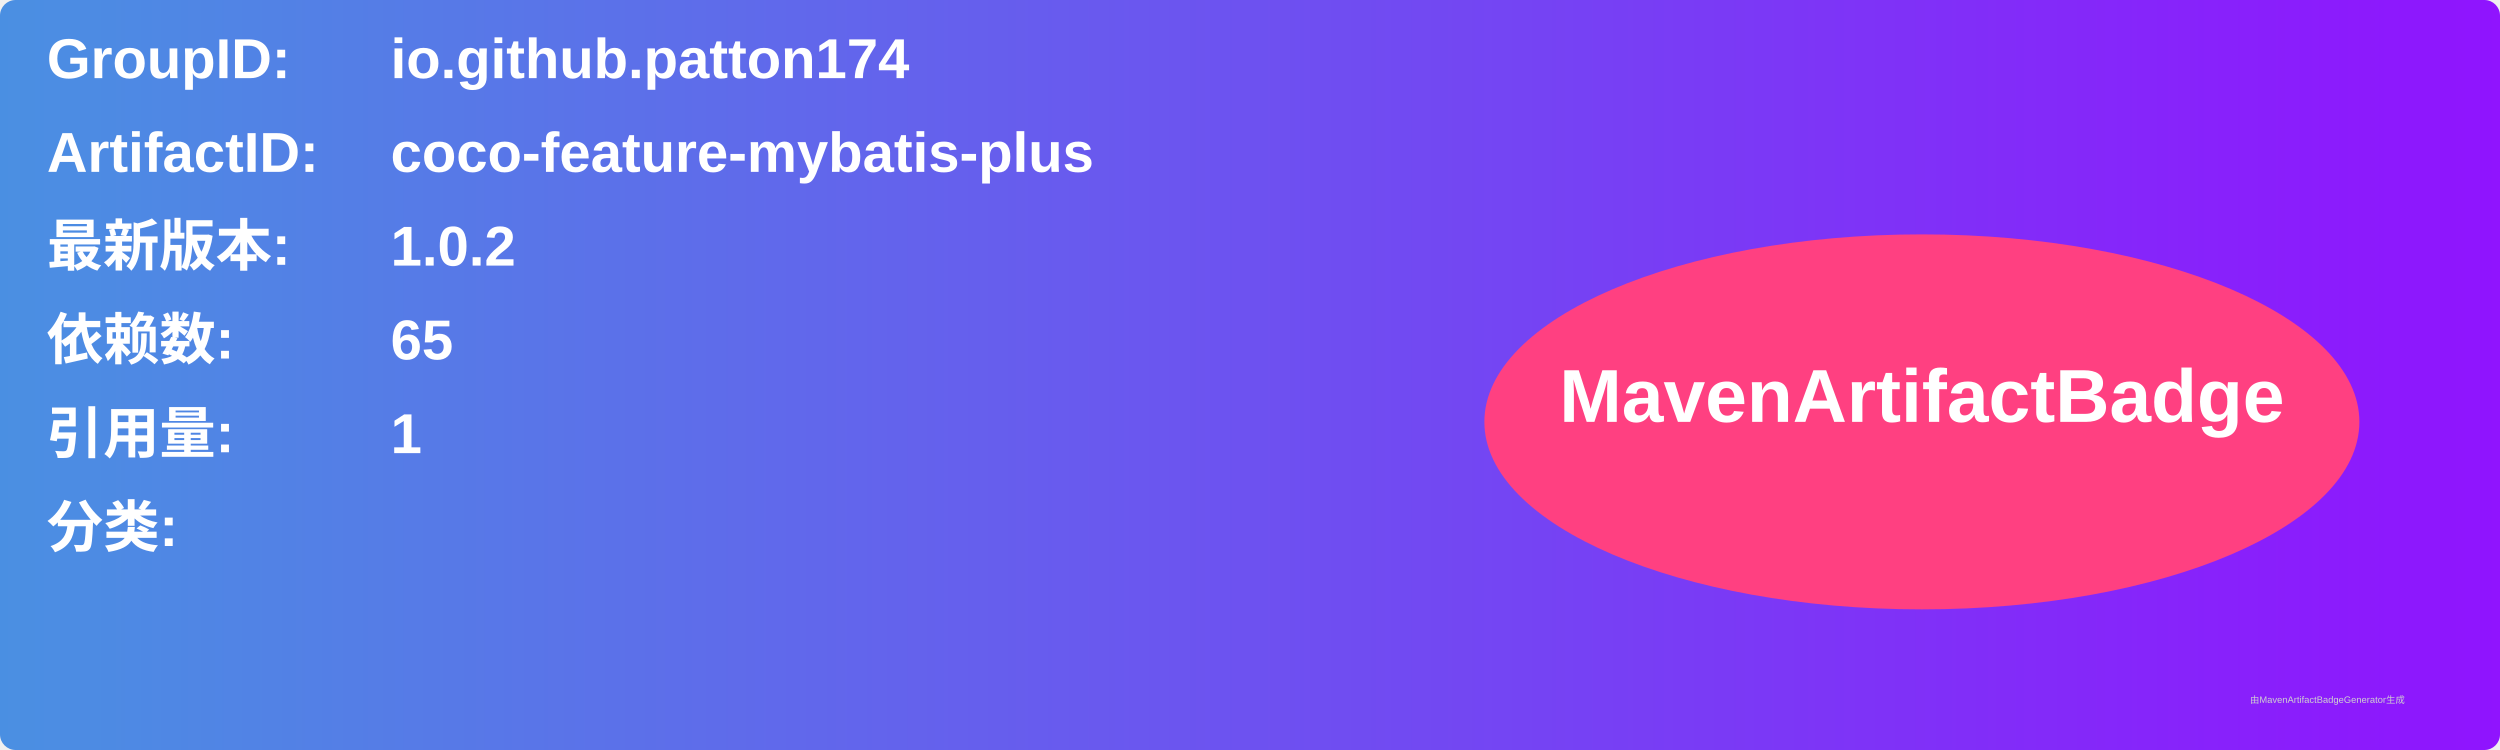
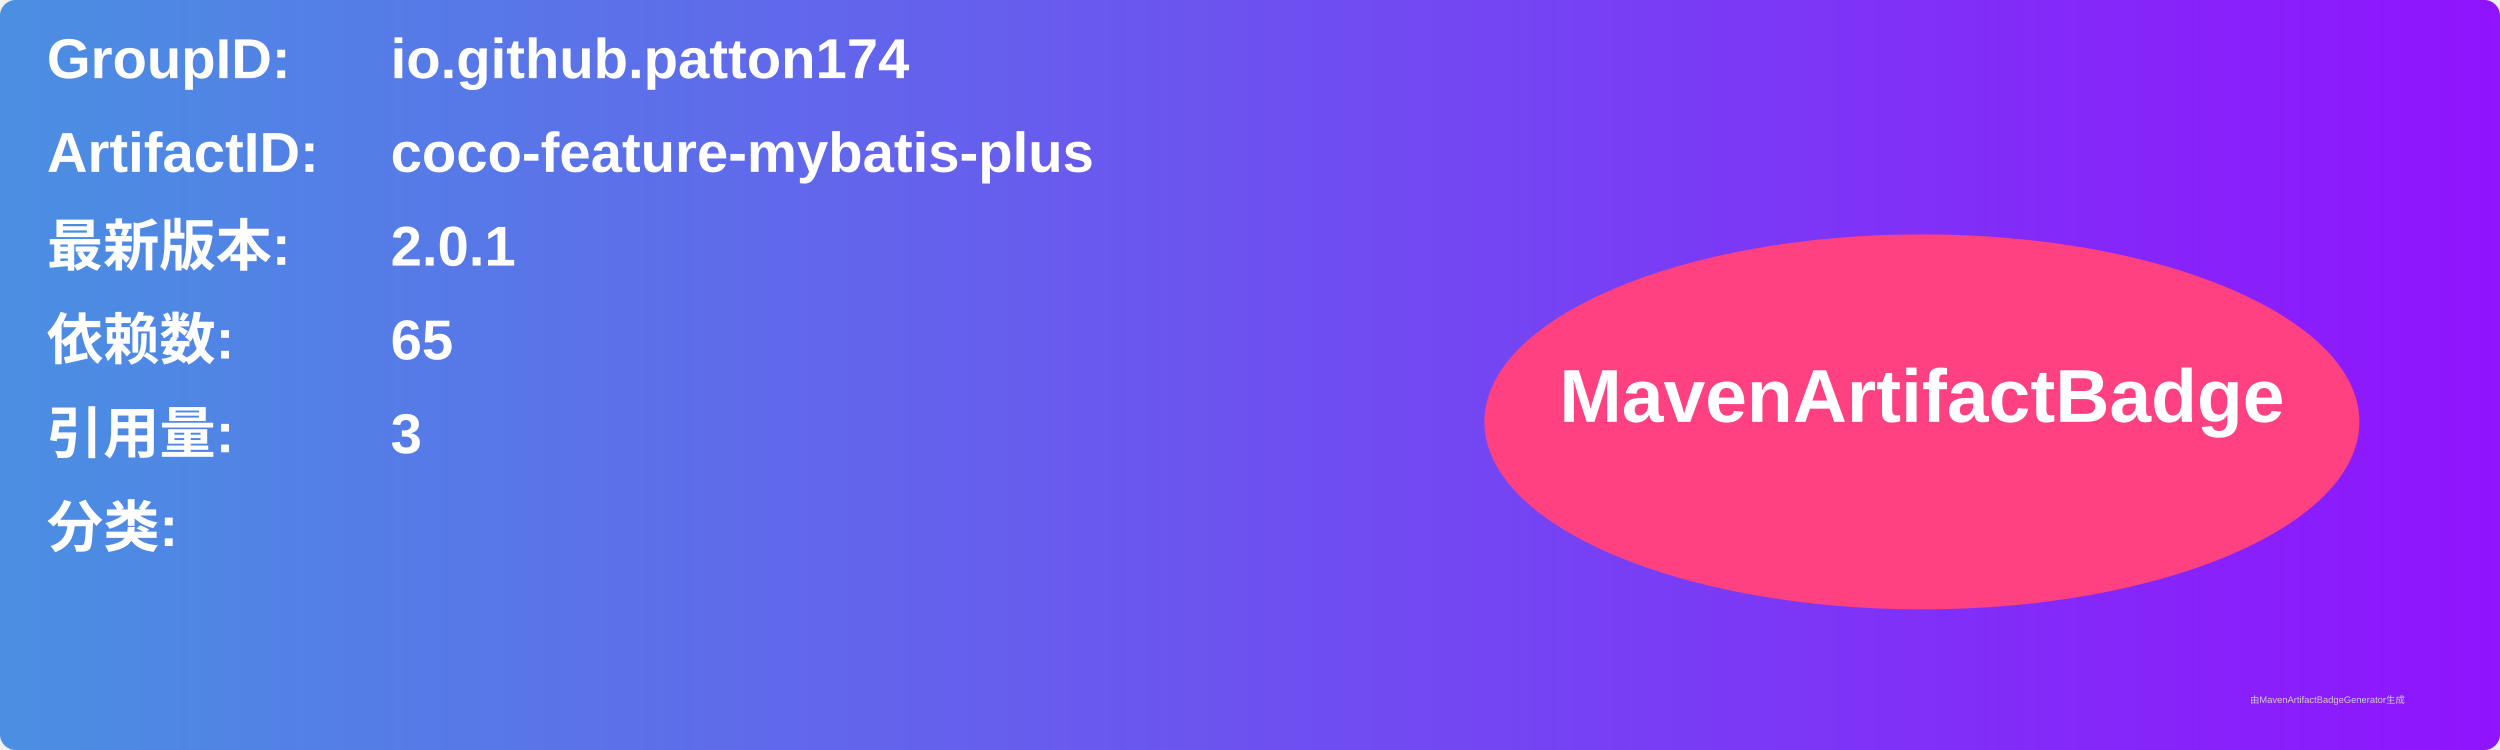
<svg xmlns="http://www.w3.org/2000/svg" width="800" height="240" viewBox="0 0 800 240">
  <linearGradient id="grad" x1="0%" y1="0%" x2="100%" y2="0%">
    <stop offset="0%" stop-color="#4a90e2" />
    <stop offset="100%" stop-color="#9013fe" />
  </linearGradient>
  <rect width="100%" height="100%" rx="5" ry="5" fill="url(#grad)" />
  <g transform="translate(15, 15)">
    <text x="0" y="10" font-family="Arial" font-size="18" fill="white" font-weight="bold" width="260">GroupID:</text>
    <text x="110" y="10" font-family="Arial" font-size="18" fill="white" font-weight="bold" width="460">io.github.patton174</text>
    <text x="0" y="40" font-family="Arial" font-size="18" fill="white" font-weight="bold" width="260">ArtifactID:</text>
    <text x="110" y="40" font-family="Arial" font-size="18" fill="white" font-weight="bold" width="460">coco-feature-mybatis-plus</text>
    <text x="0" y="70" font-family="Arial" font-size="18" fill="white" font-weight="bold">最新版本:</text>
    <text x="110" y="70" font-family="Arial" font-size="18" fill="white" font-weight="bold">
-       <tspan font-weight="bold">1.0.2</tspan>
+       <tspan font-weight="bold">2.0.1</tspan>
    </text>
    <text x="0" y="100" font-family="Arial" font-size="18" fill="white" font-weight="bold">依赖数: </text>
    <text x="110" y="100" font-family="Arial" font-size="18" fill="white">
      <tspan font-weight="bold">65</tspan>
    </text>
    <text x="0" y="130" font-family="Arial" font-size="18" fill="white" font-weight="bold">引用量: </text>
    <text x="110" y="130" font-family="Arial" font-size="18" fill="white">
-       <tspan font-weight="bold">1</tspan>
+       <tspan font-weight="bold">3</tspan>
    </text>
    <text x="0" y="160" font-family="Arial" font-size="18" fill="white" font-weight="bold">分类:</text>
    <text x="10" y="190" font-family="Arial" font-size="10" fill="white">
      <tspan font-weight="bold" />
    </text>
    <ellipse cx="600" cy="120" rx="140" ry="60" fill="#ff4081" />
    <text x="600" y="120" text-anchor="middle" font-family="Arial" font-size="24" fill="white" font-weight="bold">MavenArtifactBadge</text>
  </g>
  <text x="720" y="225" font-family="Arial" font-size="3" fill="#d0d0d0">由MavenArtifactBadgeGenerator生成</text>
</svg>
